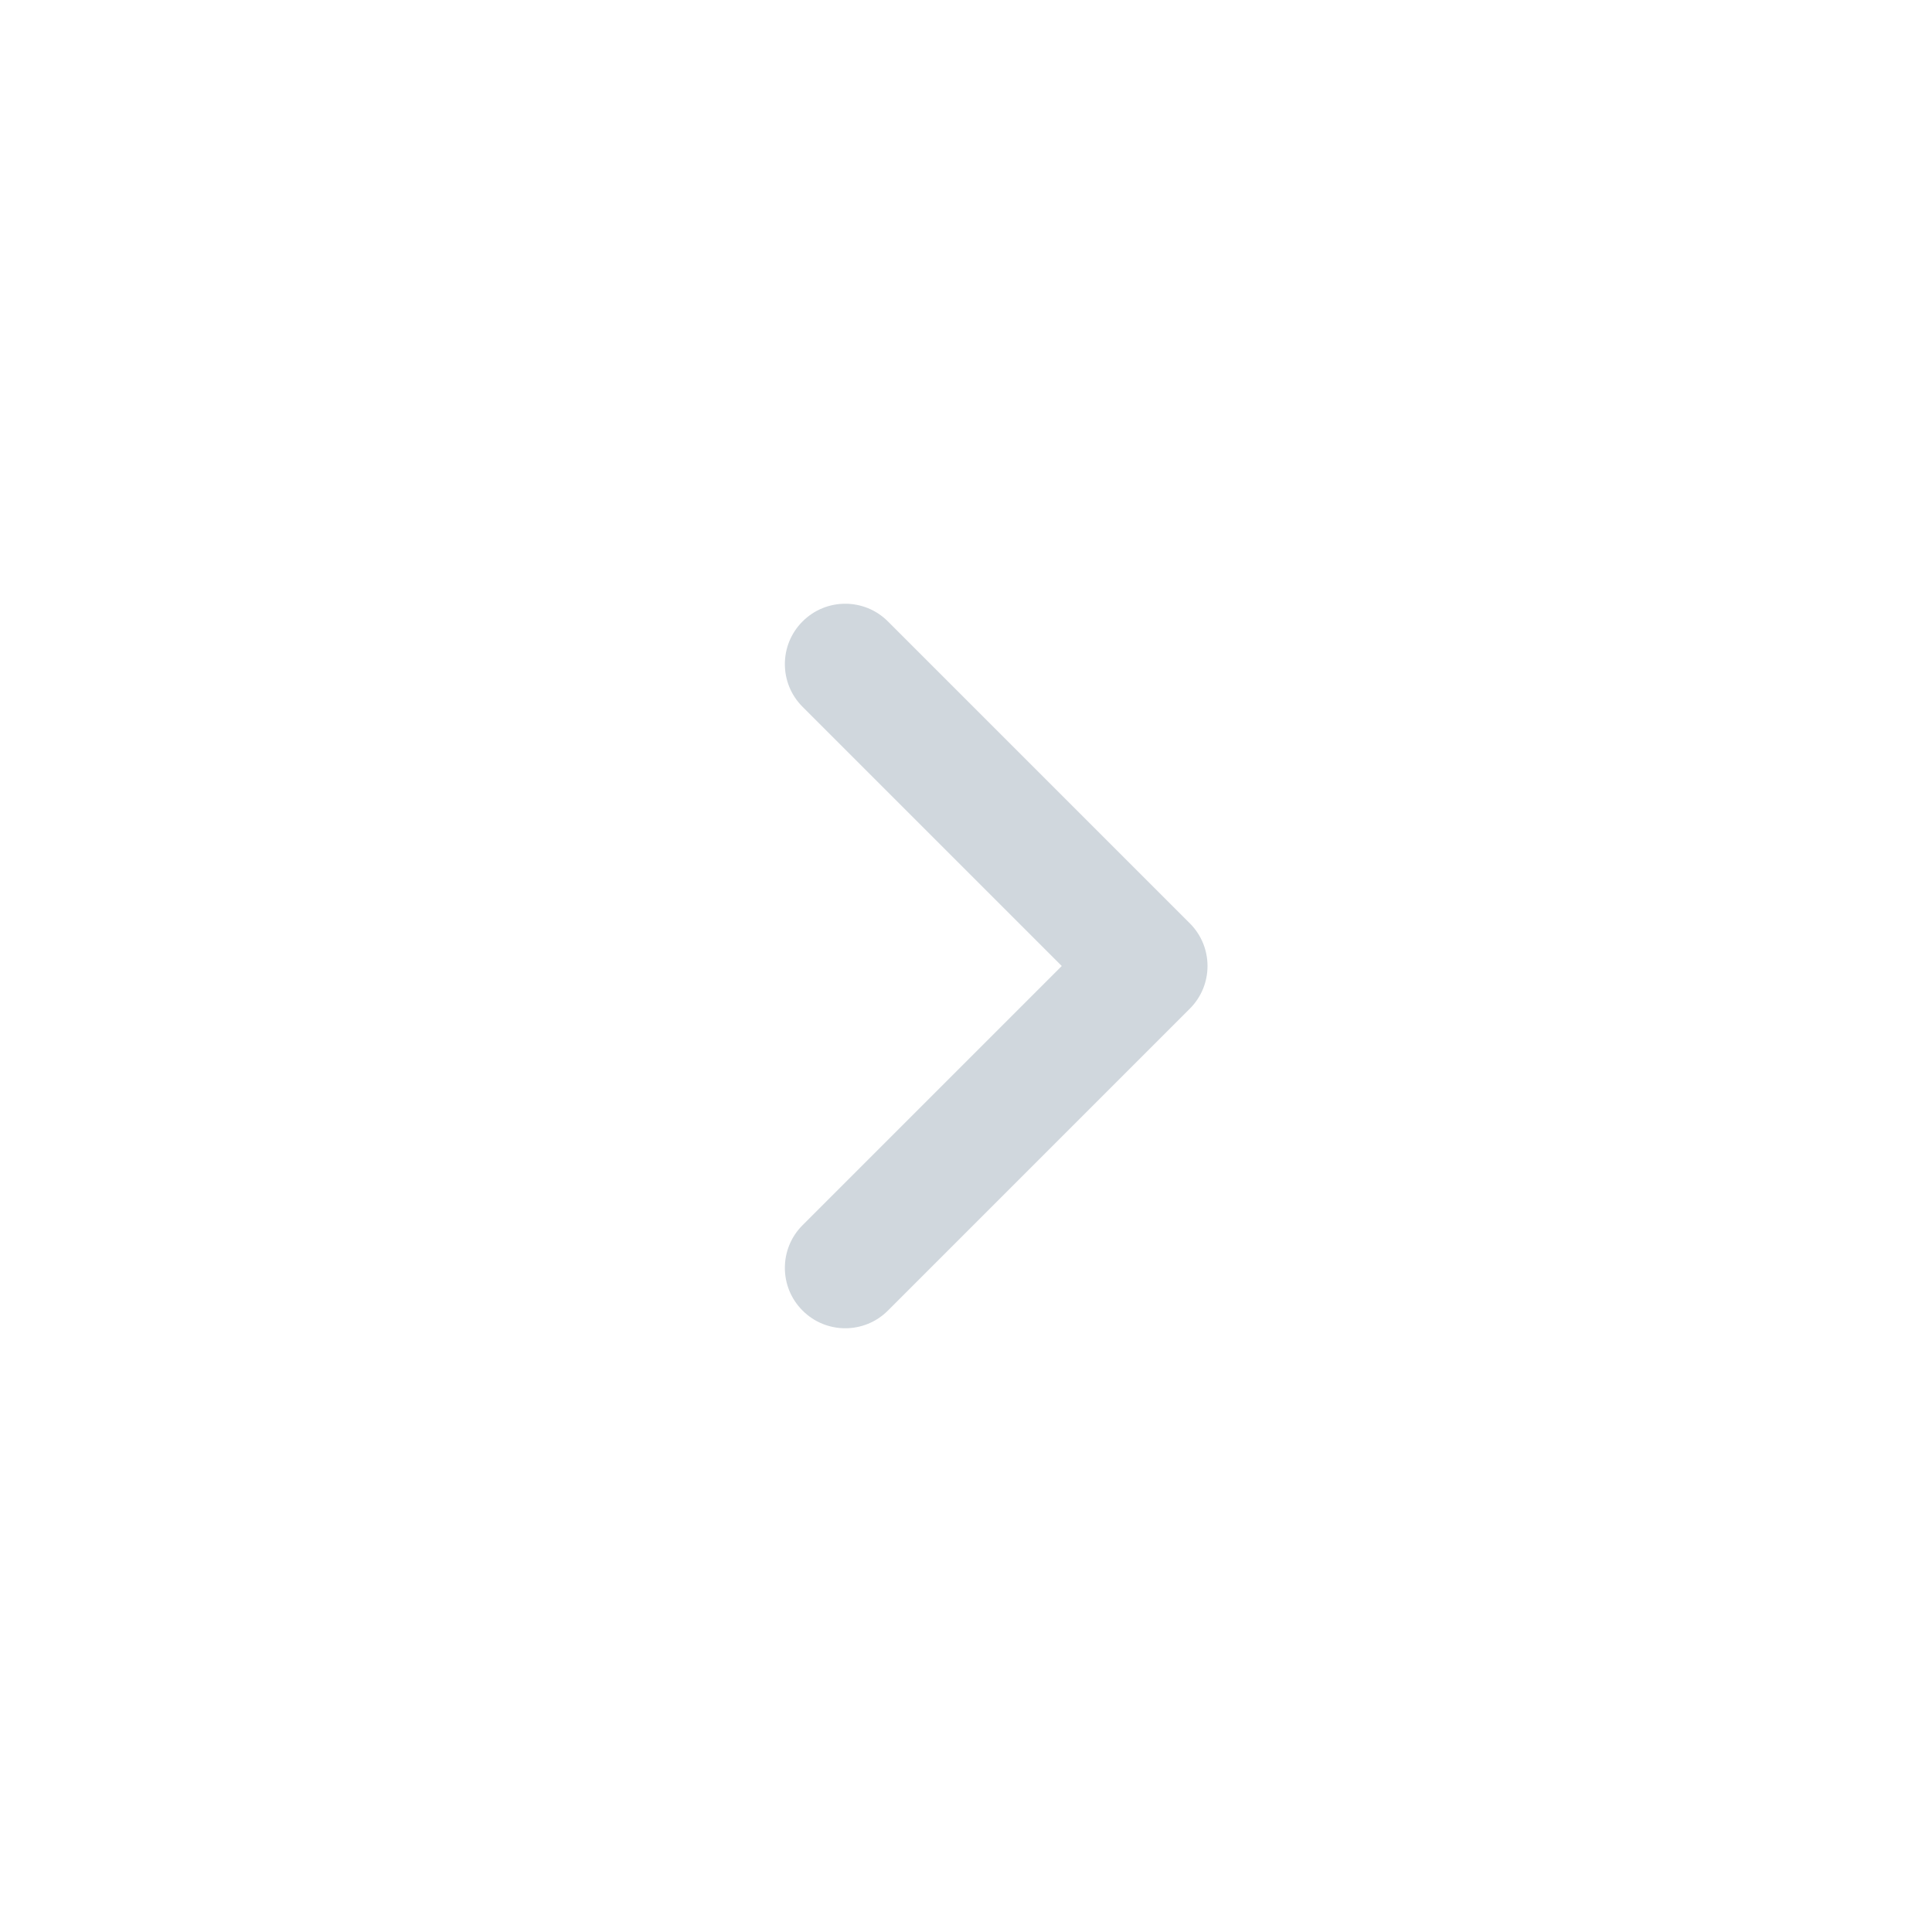
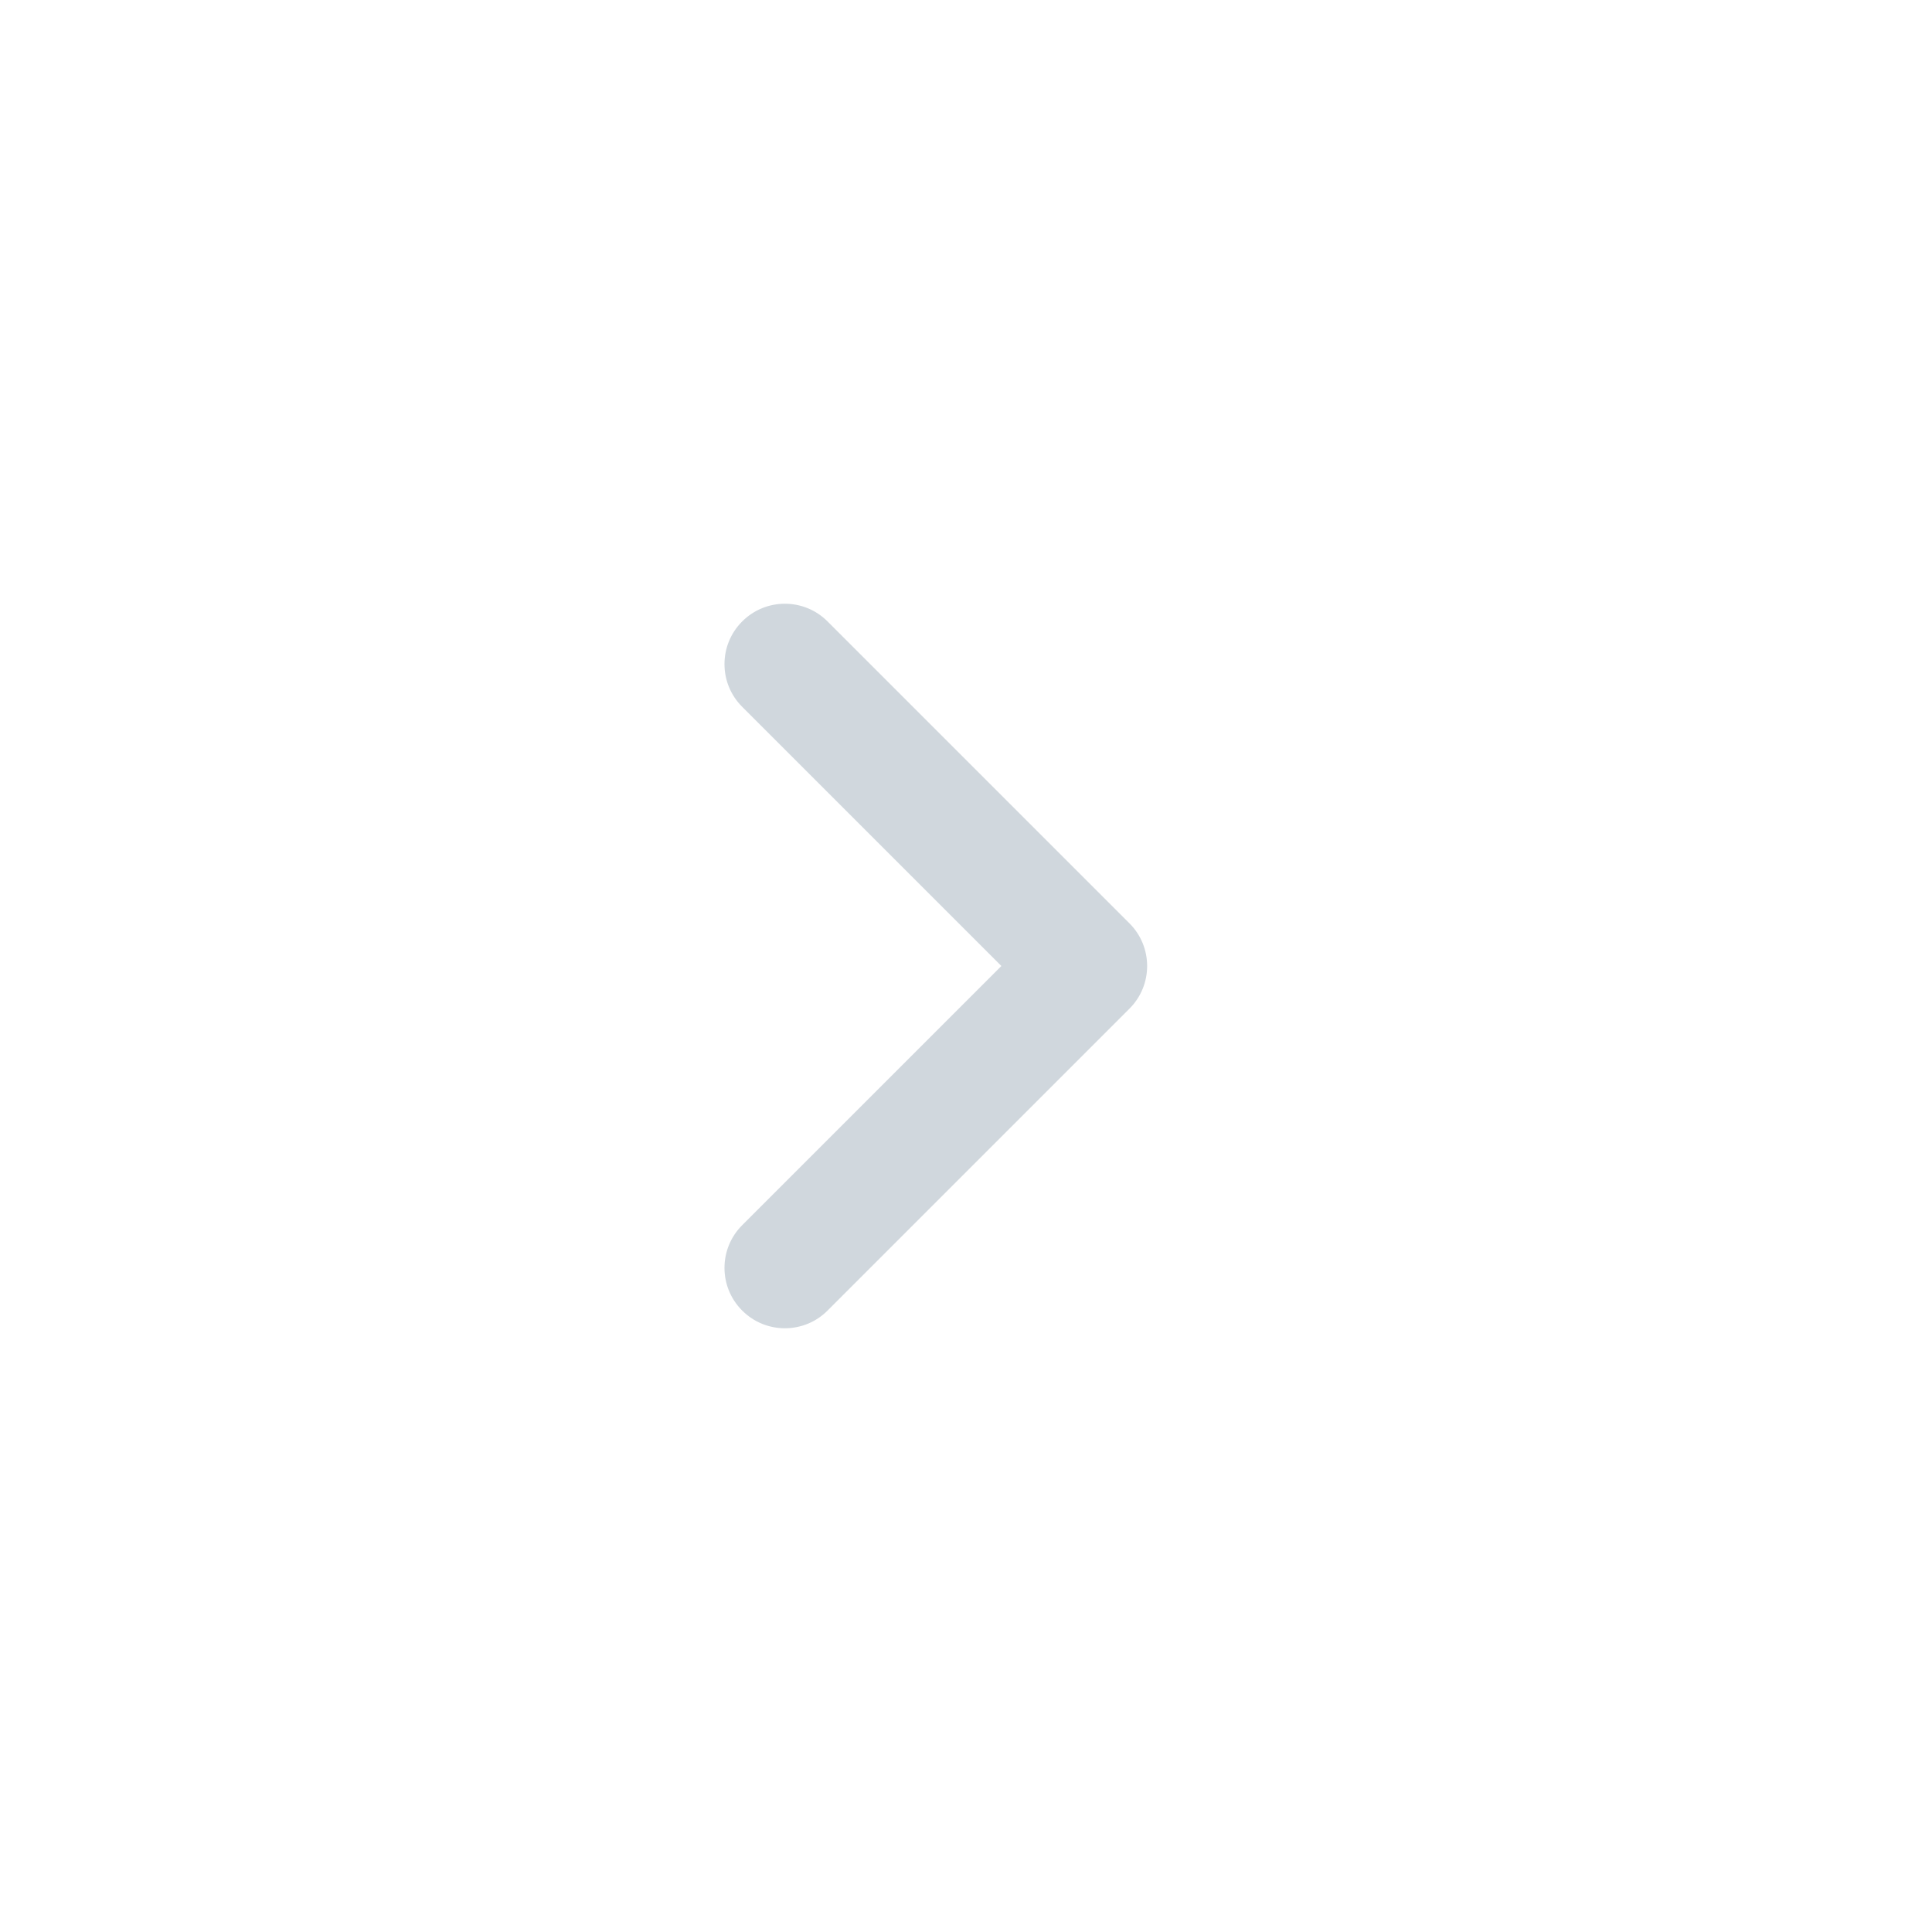
<svg xmlns="http://www.w3.org/2000/svg" width="32" height="32" viewBox="0 0 32 32" fill="none">
-   <path fill-rule="evenodd" clip-rule="evenodd" d="M13.293 10.293C13.683 9.902 14.317 9.902 14.707 10.293L19.707 15.293C20.098 15.683 20.098 16.317 19.707 16.707L14.707 21.707C14.317 22.098 13.683 22.098 13.293 21.707C12.902 21.317 12.902 20.683 13.293 20.293L17.586 16L13.293 11.707C12.902 11.317 12.902 10.683 13.293 10.293Z" fill="#D0D7DD" />
+   <path fill-rule="evenodd" clip-rule="evenodd" d="M12.293 10.293C12.683 9.902 13.317 9.902 13.707 10.293L18.707 15.293C19.098 15.683 19.098 16.317 18.707 16.707L13.707 21.707C13.317 22.098 12.683 22.098 12.293 21.707C11.902 21.317 11.902 20.683 12.293 20.293L16.586 16L12.293 11.707C11.902 11.317 11.902 10.683 12.293 10.293Z" fill="#D0D7DD" />
</svg>
